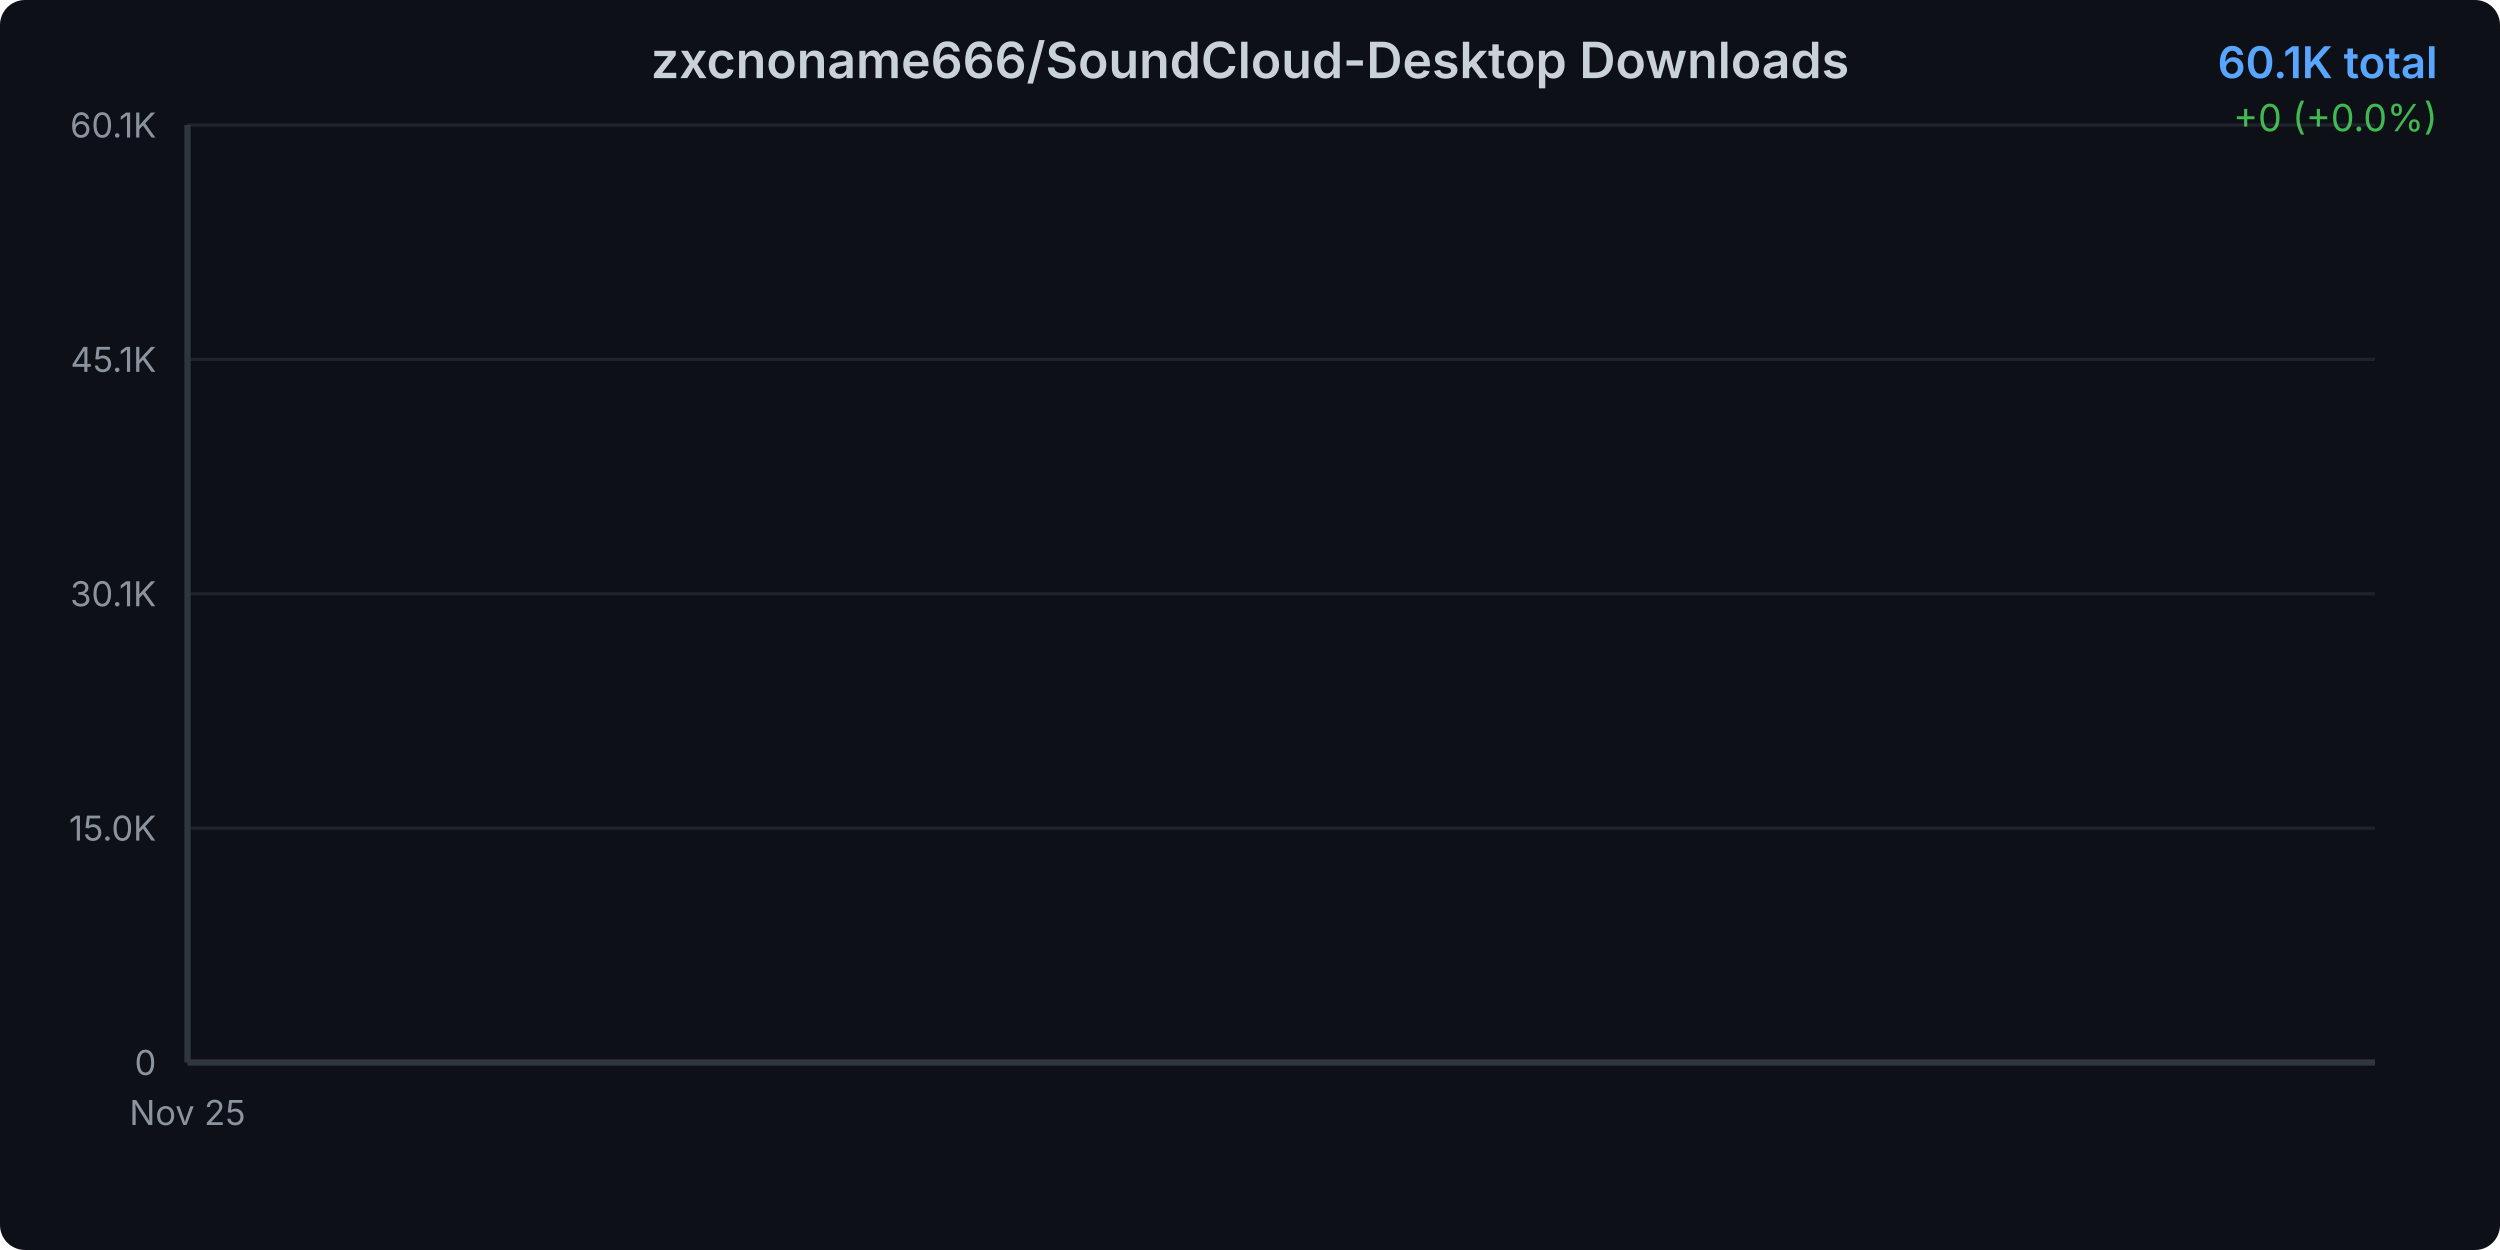
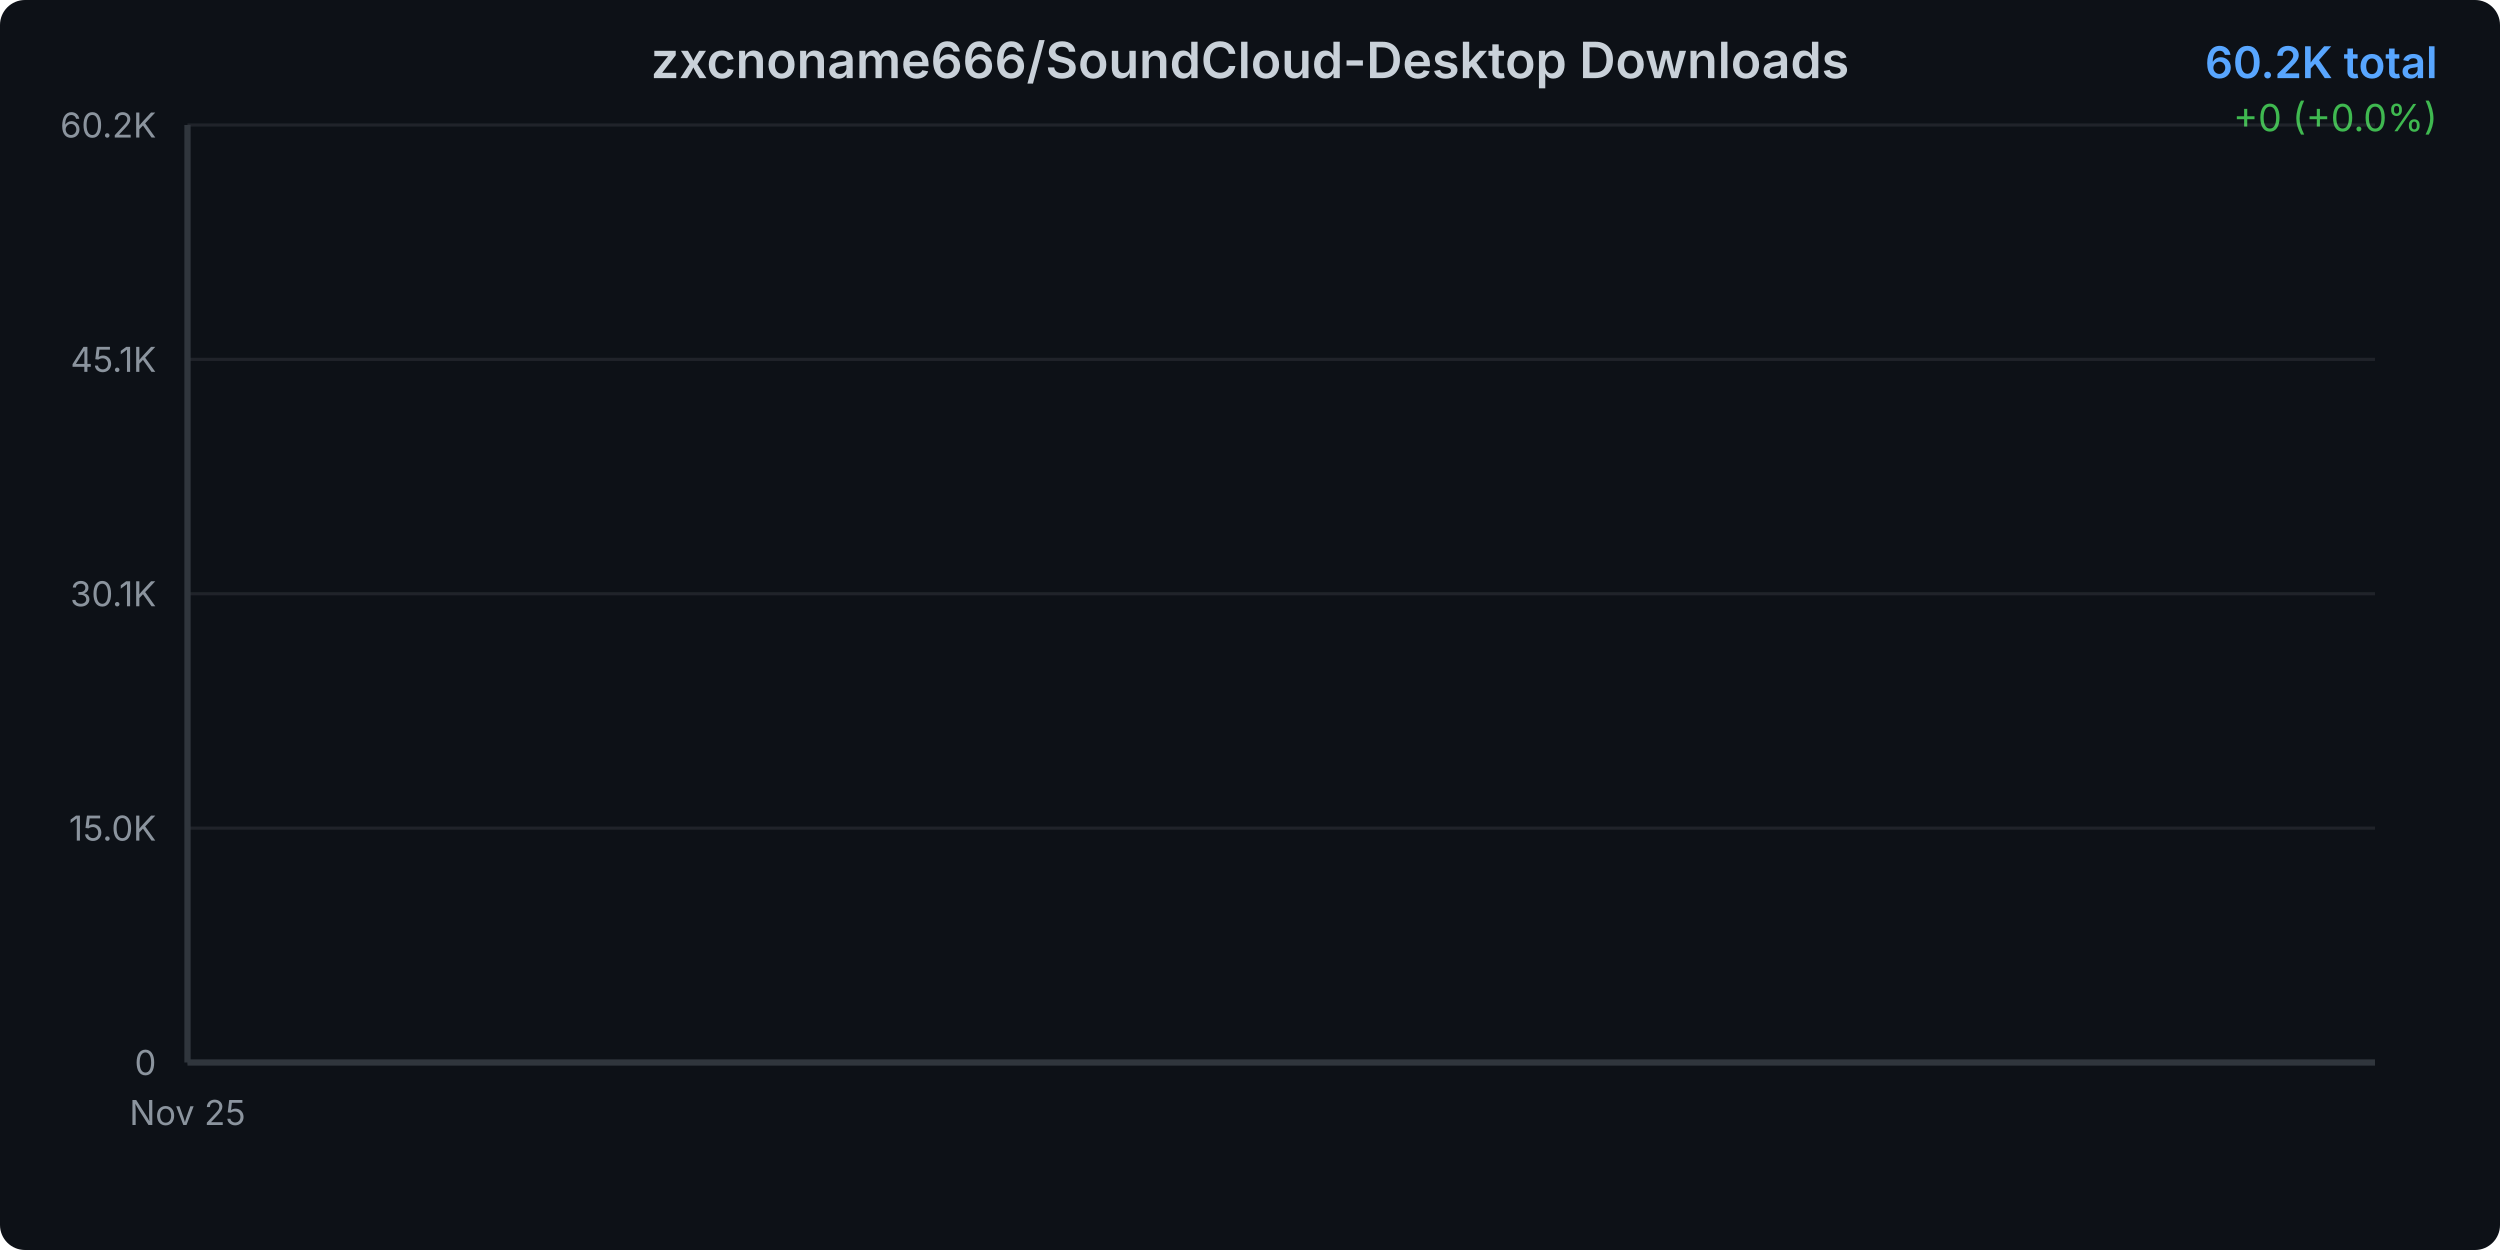
<svg xmlns="http://www.w3.org/2000/svg" width="800" height="400">
  <defs>
    <linearGradient id="areaGradient" x1="0%" y1="0%" x2="0%" y2="100%">
      <stop offset="0%" style="stop-color:#3b82f6;stop-opacity:0.3" />
      <stop offset="100%" style="stop-color:#3b82f6;stop-opacity:0.05" />
    </linearGradient>
    <filter id="glow">
      <feGaussianBlur stdDeviation="2" result="coloredBlur" />
      <feMerge>
        <feMergeNode in="coloredBlur" />
        <feMergeNode in="SourceGraphic" />
      </feMerge>
    </filter>
    <style>
      @keyframes draw {
        from { stroke-dashoffset: 2000; }
        to { stroke-dashoffset: 0; }
      }
      @keyframes fadeIn {
        from { opacity: 0; }
        to { opacity: 1; }
      }
      .line-path {
        stroke-dasharray: 2000;
        stroke-dashoffset: 2000;
        animation: draw 1.5s ease-out forwards;
      }
      .area-path {
        opacity: 0;
        animation: fadeIn 1s ease-out 0.5s forwards;
      }
      .data-point {
        opacity: 0;
        animation: fadeIn 0.5s ease-out 1s forwards;
      }
    </style>
  </defs>
  <rect width="800" height="400" fill="#0d1117" rx="8" />
  <text x="400" y="25" text-anchor="middle" fill="#c9d1d9" font-family="system-ui, -apple-system, sans-serif" font-size="16" font-weight="600">
    zxcnoname666/SoundCloud-Desktop Downloads
  </text>
  <text x="780" y="25" text-anchor="end" fill="#58a6ff" font-family="system-ui, -apple-system, sans-serif" font-size="14" font-weight="600">
-     60.1K total
+     60.2K total
  </text>
  <text x="780" y="42" text-anchor="end" fill="#3fb950" font-family="system-ui, -apple-system, sans-serif" font-size="12">
    +0 (+0.0%)
  </text>
  <g opacity="0.1">
    <line x1="60" y1="340" x2="760" y2="340" stroke="#c9d1d9" stroke-width="1" />
    <line x1="60" y1="265" x2="760" y2="265" stroke="#c9d1d9" stroke-width="1" />
    <line x1="60" y1="190" x2="760" y2="190" stroke="#c9d1d9" stroke-width="1" />
    <line x1="60" y1="115" x2="760" y2="115" stroke="#c9d1d9" stroke-width="1" />
    <line x1="60" y1="40" x2="760" y2="40" stroke="#c9d1d9" stroke-width="1" />
  </g>
  <text x="50" y="344" text-anchor="end" fill="#8b949e" font-family="system-ui, -apple-system, sans-serif" font-size="11">
      0
    </text>
  <text x="50" y="269" text-anchor="end" fill="#8b949e" font-family="system-ui, -apple-system, sans-serif" font-size="11">
      15.0K
    </text>
  <text x="50" y="194" text-anchor="end" fill="#8b949e" font-family="system-ui, -apple-system, sans-serif" font-size="11">
      30.1K
    </text>
  <text x="50" y="119" text-anchor="end" fill="#8b949e" font-family="system-ui, -apple-system, sans-serif" font-size="11">
      45.1K
    </text>
  <text x="50" y="44" text-anchor="end" fill="#8b949e" font-family="system-ui, -apple-system, sans-serif" font-size="11">
-       60.1K
+       60.2K
    </text>
  <text x="60" y="360" text-anchor="middle" fill="#8b949e" font-family="system-ui, -apple-system, sans-serif" font-size="11">
      Nov 25
    </text>
  <path d="M 60 340     L 60.00 40.00     L 760 340     Z" fill="url(#areaGradient)" class="area-path" />
  <path d="M 60.00 40.00" fill="none" stroke="#3b82f6" stroke-width="3" stroke-linecap="round" stroke-linejoin="round" filter="url(#glow)" class="line-path" />
  <circle cx="60" cy="40" r="4" fill="#3b82f6" stroke="#0d1117" stroke-width="2" class="data-point" />
  <line x1="60" y1="40" x2="60" y2="340" stroke="#30363d" stroke-width="2" />
  <line x1="60" y1="340" x2="760" y2="340" stroke="#30363d" stroke-width="2" />
</svg>
